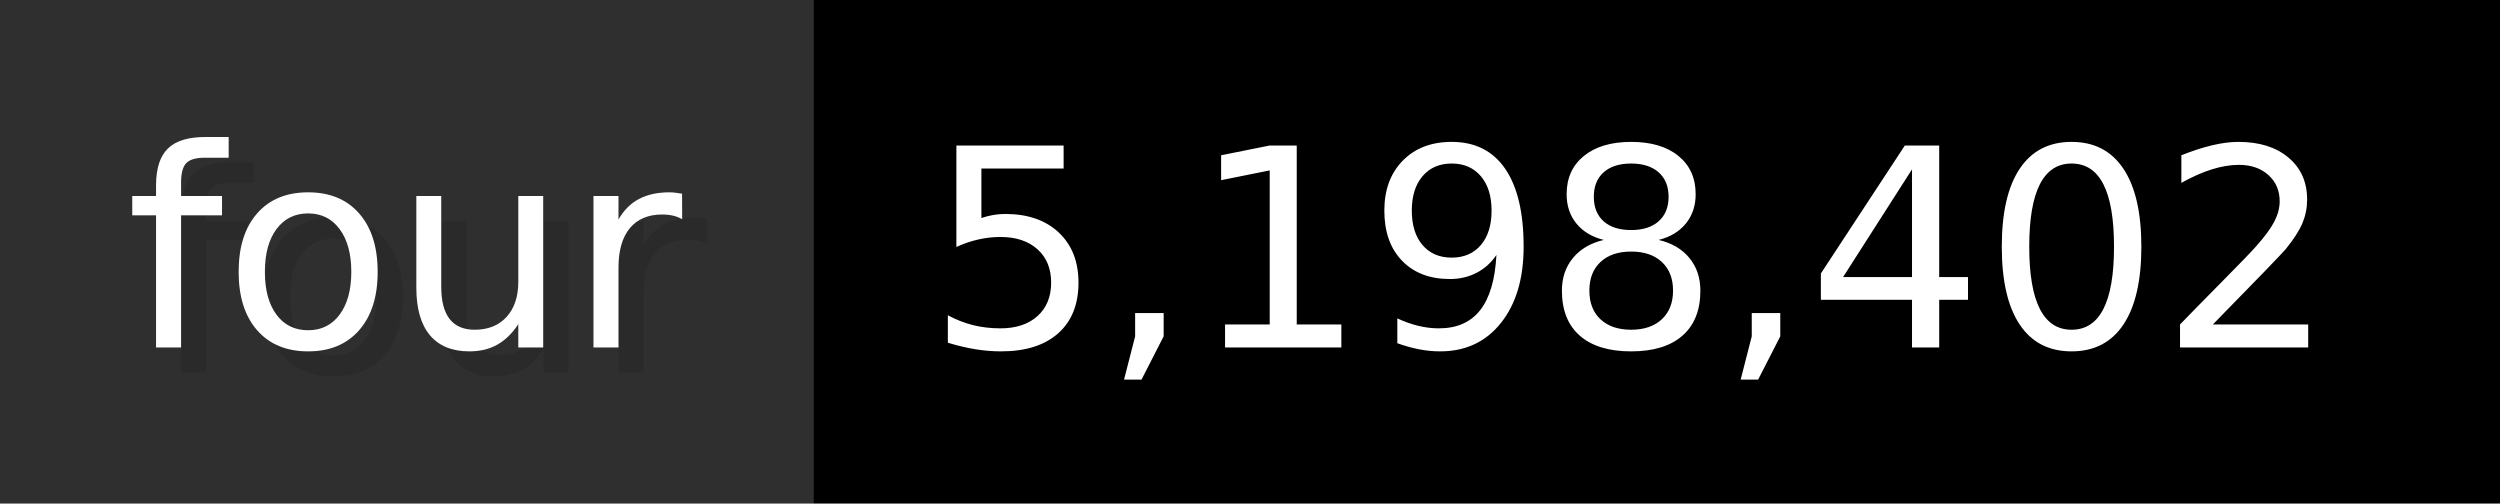
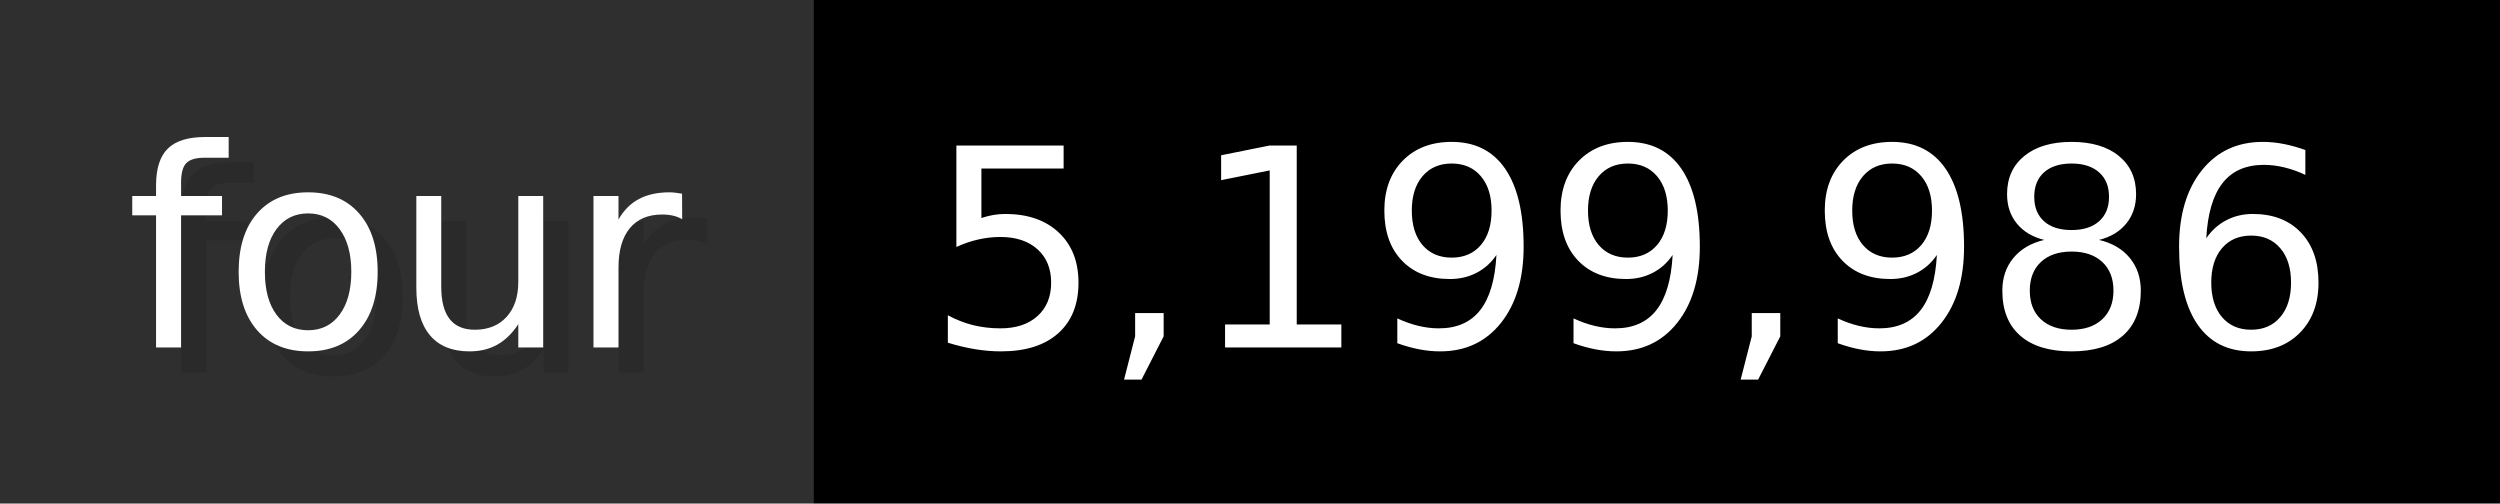
- <svg xmlns="http://www.w3.org/2000/svg" width="99.3" height="20" viewBox="0 0 993 200" role="img" aria-label="four: 5,198,402">
+ <svg xmlns="http://www.w3.org/2000/svg" width="99.3" height="20" viewBox="0 0 993 200" role="img" aria-label="four: 5,199,986">
  <g>
    <rect fill="#2F2F2F" width="323" height="200" />
    <rect fill="#" x="323" width="670" height="200" />
  </g>
  <g aria-hidden="true" fill="#fff" text-anchor="start" font-family="Verdana,DejaVu Sans,sans-serif" font-size="110">
    <text x="60" y="148" textLength="223" fill="#000" opacity="0.1">four</text>
    <text x="50" y="138" textLength="223">four</text>
-     <text x="378" y="148" textLength="570" fill="#000" opacity="0.1">5,198,402</text>
-     <text x="368" y="138" textLength="570">5,198,402</text>
+     <text x="378" y="148" textLength="570" fill="#000" opacity="0.1">5,199,986</text>
+     <text x="368" y="138" textLength="570">5,199,986</text>
  </g>
</svg>
